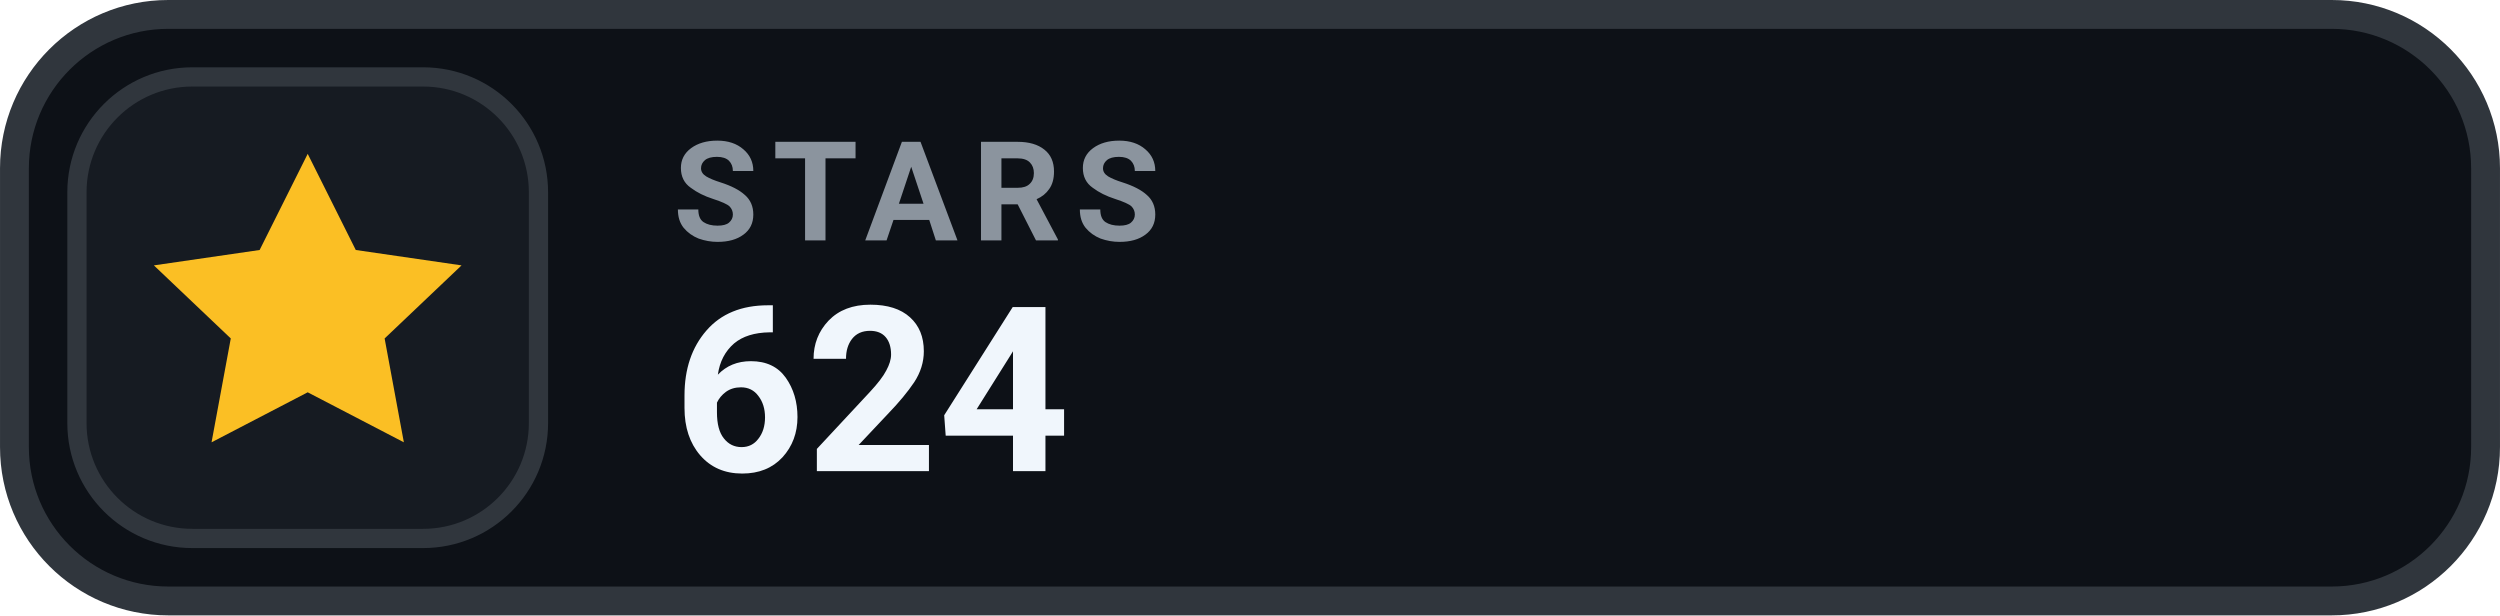
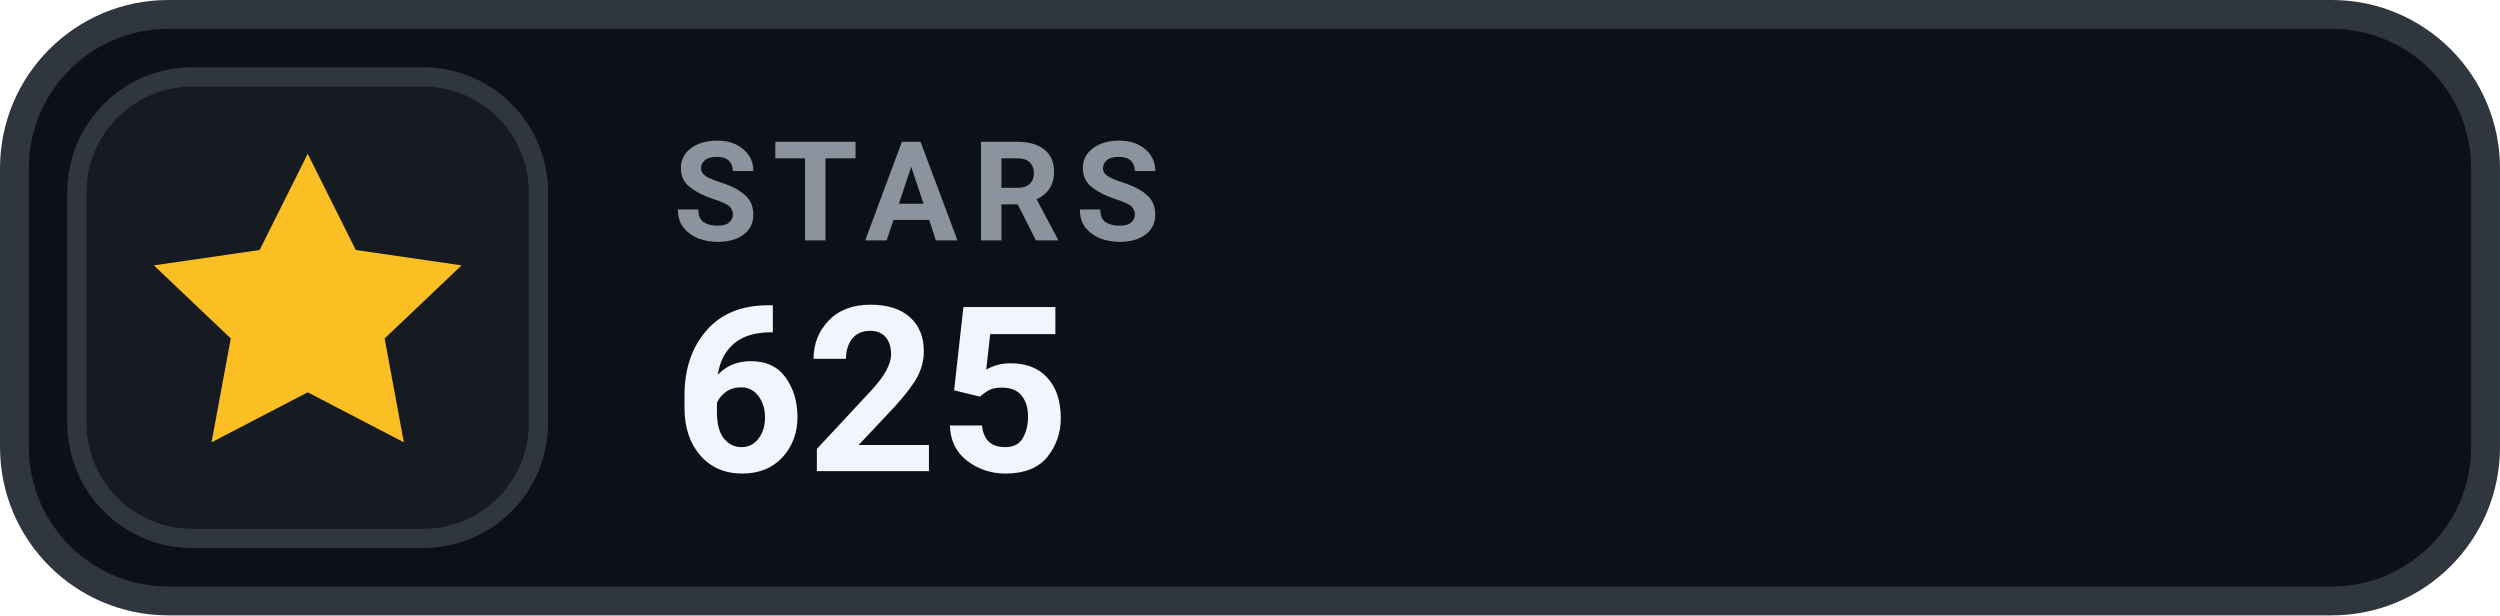
- <svg xmlns="http://www.w3.org/2000/svg" width="126" height="31.015" viewBox="0 0 130 32" role="img" aria-label="STARS 624">
+ <svg xmlns="http://www.w3.org/2000/svg" width="126" height="31.015" viewBox="0 0 130 32" role="img" aria-label="STARS 625">
  <rect x=".75" y=".75" width="128.5" height="30.5" rx="8" fill="#0D1117" stroke="#30363D" stroke-width="1.5" />
  <rect x="4" y="4" width="24" height="24" rx="6" fill="#161B22" stroke="#30363D" stroke-width="1" />
  <g transform="translate(16 16)" style="color:#FBBF24;">
    <path d="M0 -8 l2.5 5 5.5 .8 -4 3.8 1 5.4 -5 -2.6 -5 2.6 1 -5.4 -4 -3.8 5.5 -.8 Z" fill="currentColor" />
  </g>
  <text x="35" y="12.5" fill="#8B949E" font-family="-apple-system,BlinkMacSystemFont,'Segoe UI',Roboto,Helvetica,Arial,sans-serif" font-size="7.2" font-weight="700" letter-spacing=".75">STARS</text>
-   <text x="35" y="24.5" fill="#F0F6FC" font-family="-apple-system,BlinkMacSystemFont,'Segoe UI',Roboto,Helvetica,Arial,sans-serif" font-size="12" font-weight="700">624</text>
+   <text x="35" y="24.5" fill="#F0F6FC" font-family="-apple-system,BlinkMacSystemFont,'Segoe UI',Roboto,Helvetica,Arial,sans-serif" font-size="12" font-weight="700">625</text>
</svg>
